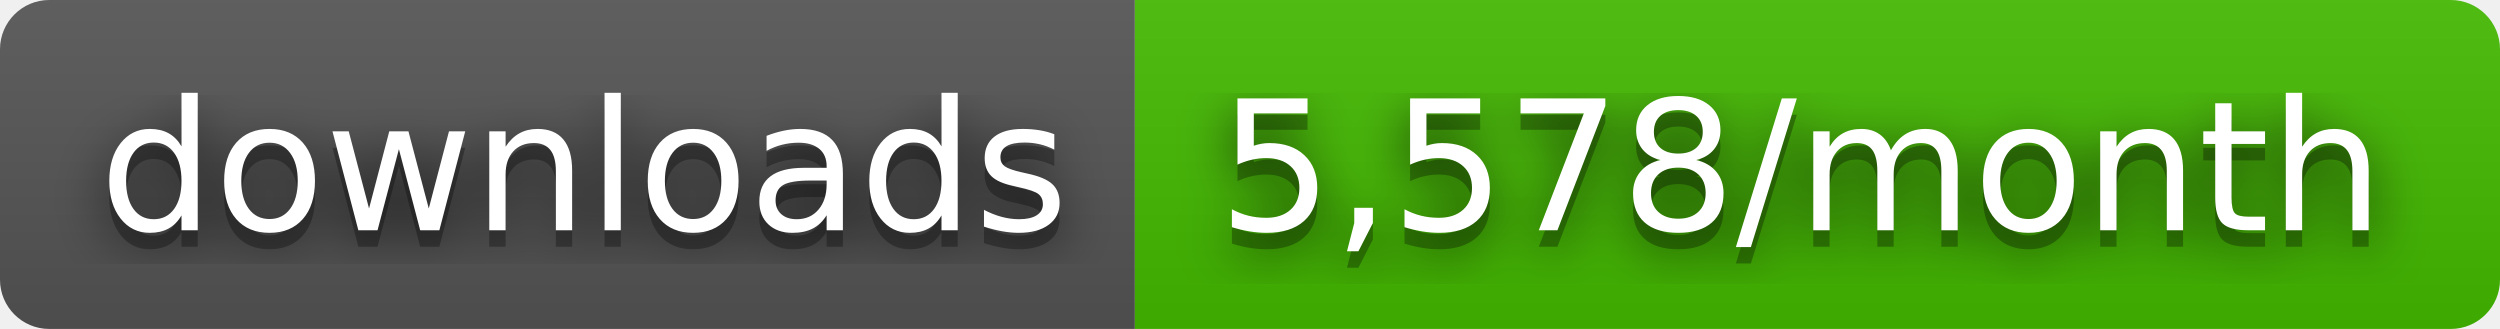
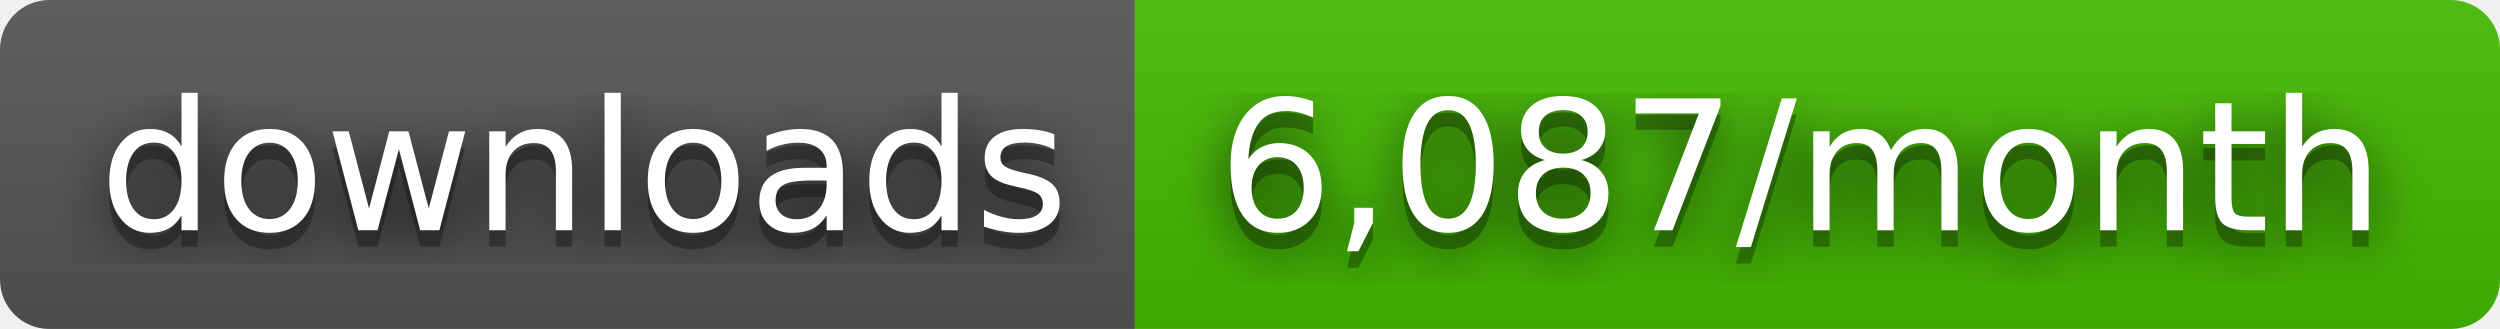
- <svg xmlns="http://www.w3.org/2000/svg" width="152" height="20" role="img" aria-label="downloads: 5,578/month">
+ <svg xmlns="http://www.w3.org/2000/svg" width="152" height="20" role="img" aria-label="downloads: 6,087/month">
  <filter id="blur">
    <feGaussianBlur stdDeviation="16" />
  </filter>
  <linearGradient id="s" x2="0" y2="100%">
    <stop offset="0" stop-color="#bbb" stop-opacity=".1" />
    <stop offset="1" stop-opacity=".1" />
  </linearGradient>
  <clipPath id="r">
    <rect width="152" height="20" rx="3" />
  </clipPath>
  <g clip-path="url(#r)">
    <rect width="69" height="20" fill="#555" />
    <rect x="69" width="83" height="20" fill="#4b0" />
    <rect width="152" height="20" fill="url(#s)" />
  </g>
  <g fill="#fff" text-anchor="middle" font-family="Verdana,Geneva,DejaVu Sans,sans-serif" text-rendering="geometricPrecision" font-size="110">
    <g transform="scale(.1)">
      <g aria-hidden="true" fill="#010101">
        <text x="355" y="150" fill-opacity=".8" filter="url(#blur)" textLength="590">downloads</text>
        <text x="355" y="150" fill-opacity=".3" textLength="590">downloads</text>
      </g>
      <text x="355" y="140" textLength="590">downloads</text>
    </g>
    <g transform="scale(.1)">
      <g aria-hidden="true" fill="#010101">
-         <text x="1095" y="150" fill-opacity=".8" filter="url(#blur)" textLength="730">5,578/month</text>
-         <text x="1095" y="150" fill-opacity=".3" textLength="730">5,578/month</text>
+         <text x="1095" y="150" fill-opacity=".8" filter="url(#blur)" textLength="730">6,087/month</text>
+         <text x="1095" y="150" fill-opacity=".3" textLength="730">6,087/month</text>
      </g>
-       <text x="1095" y="140" textLength="730">5,578/month</text>
+       <text x="1095" y="140" textLength="730">6,087/month</text>
    </g>
  </g>
</svg>
